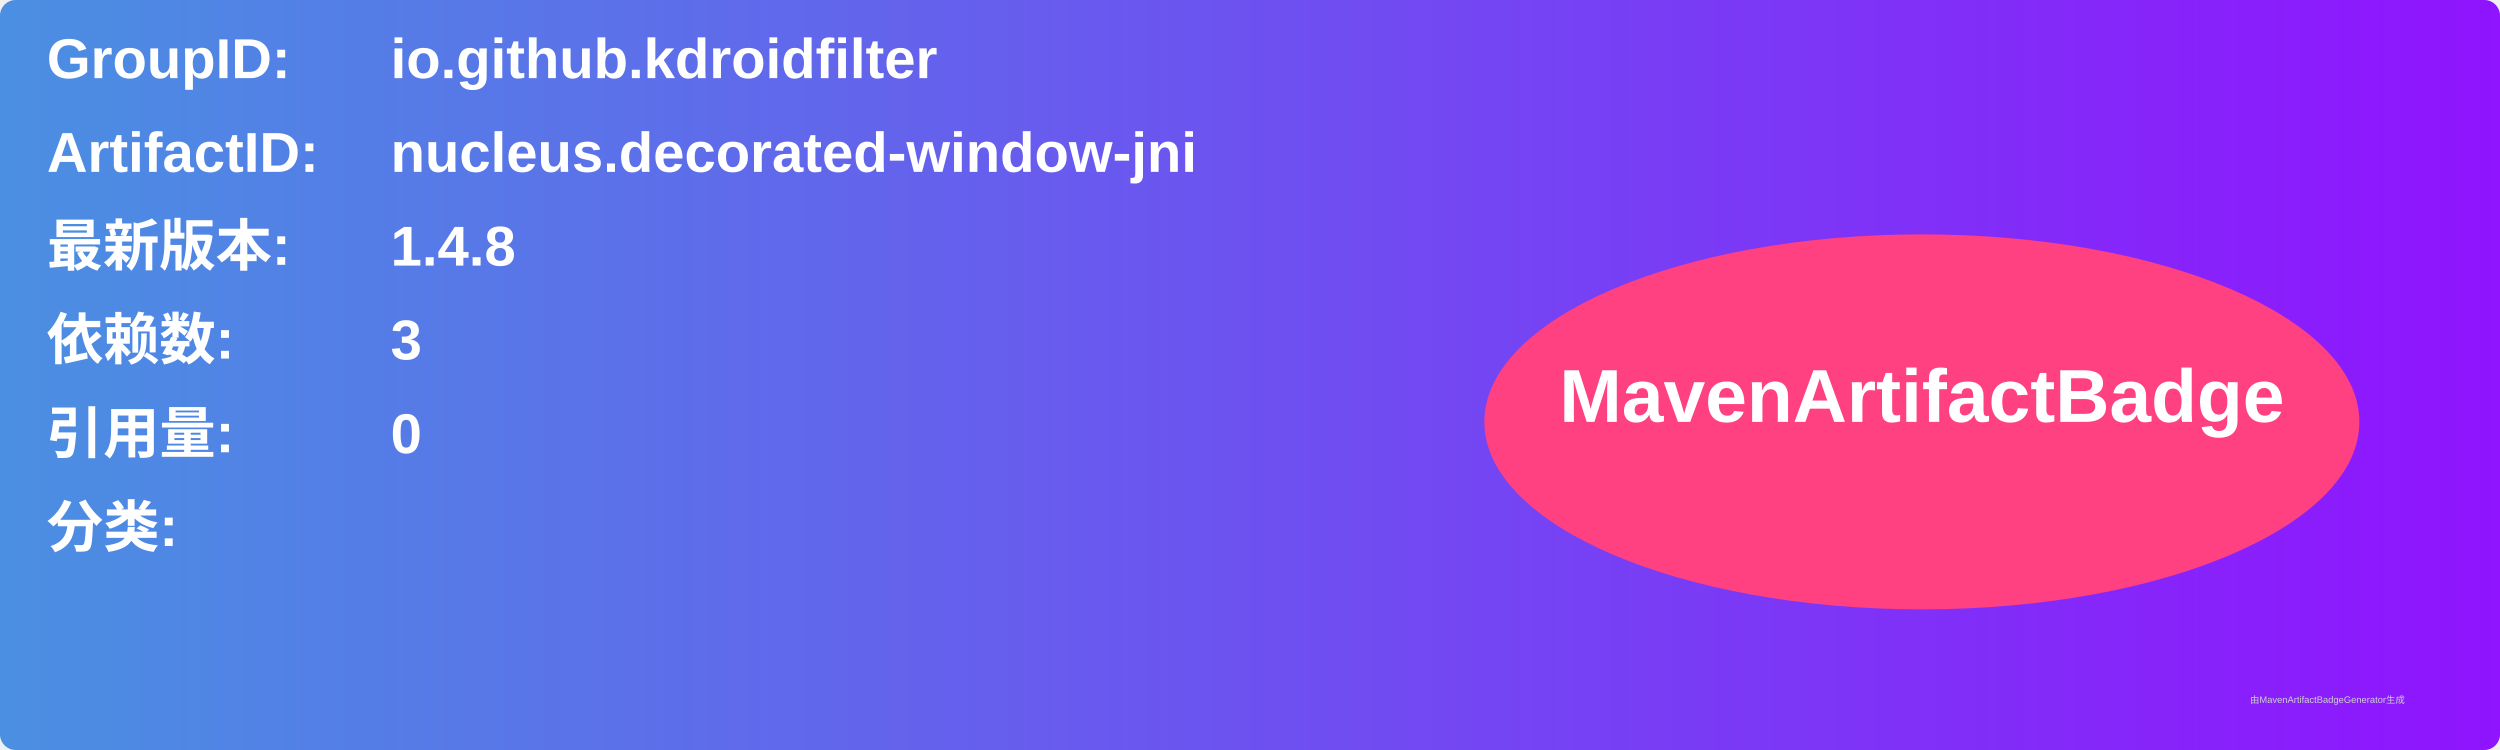
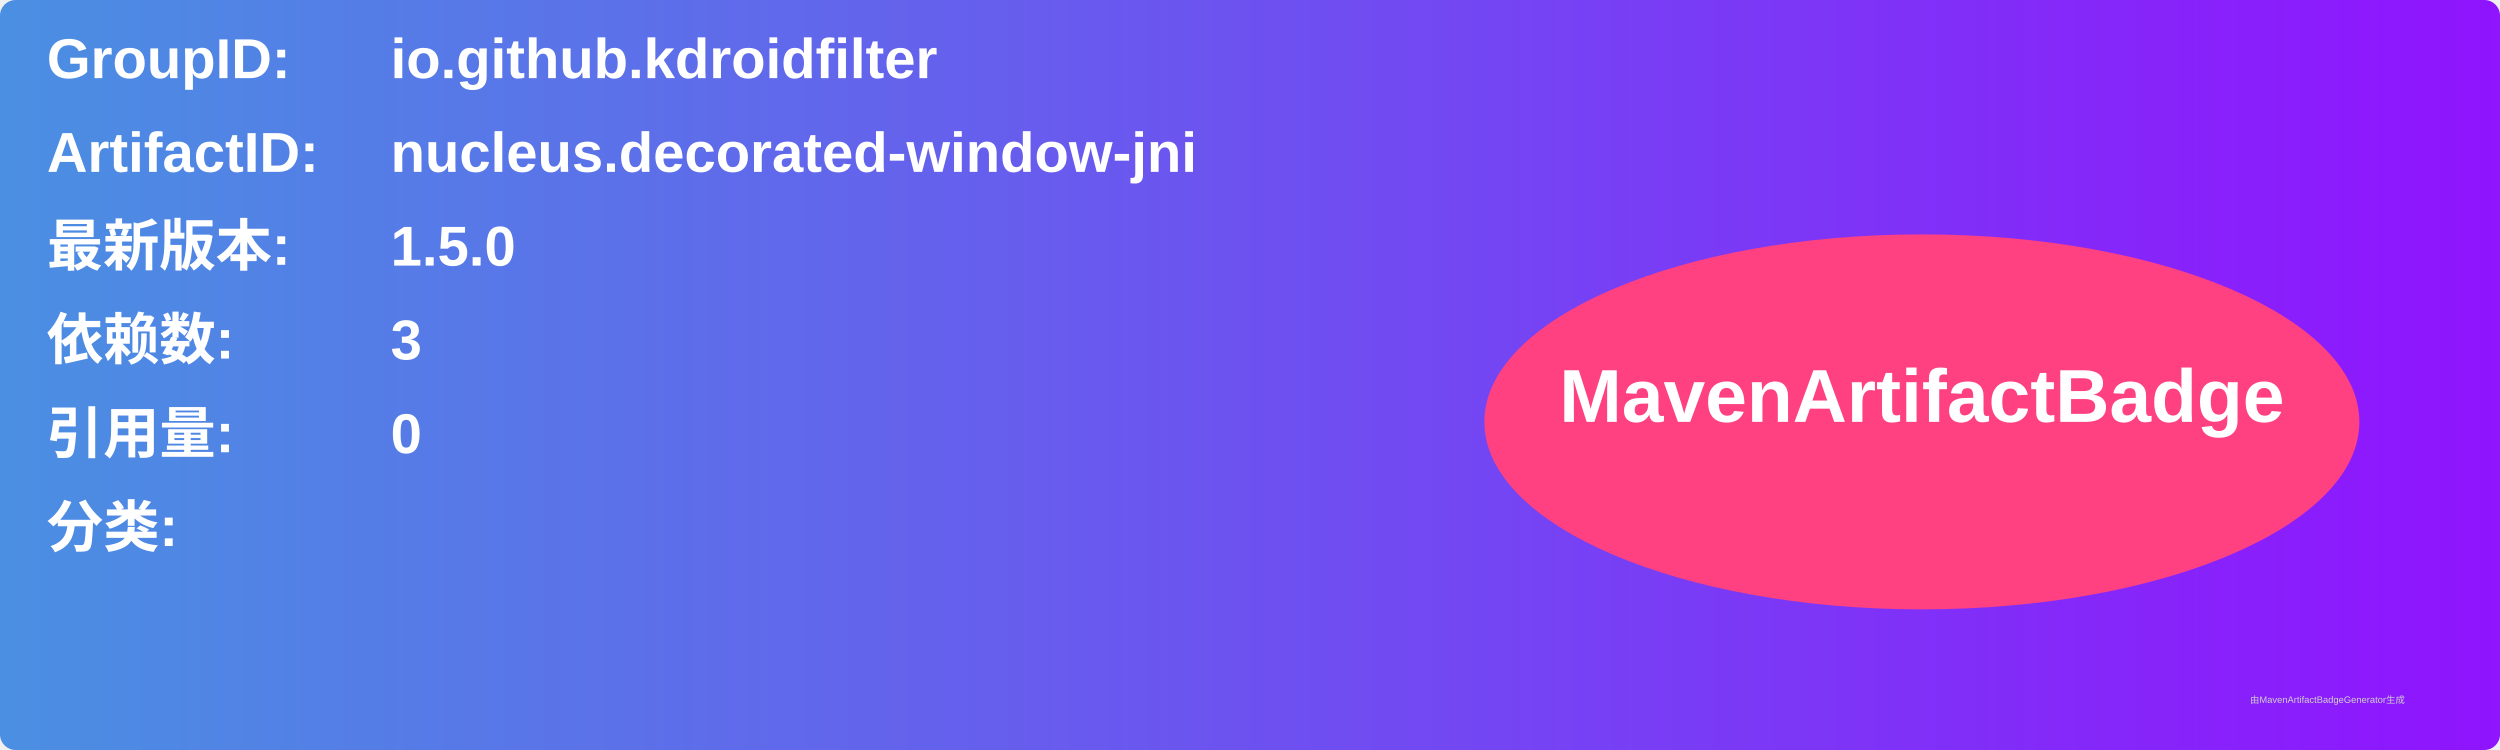
<svg xmlns="http://www.w3.org/2000/svg" width="800" height="240" viewBox="0 0 800 240">
  <linearGradient id="grad" x1="0%" y1="0%" x2="100%" y2="0%">
    <stop offset="0%" stop-color="#4a90e2" />
    <stop offset="100%" stop-color="#9013fe" />
  </linearGradient>
  <rect width="100%" height="100%" rx="5" ry="5" fill="url(#grad)" />
  <g transform="translate(15, 15)">
    <text x="0" y="10" font-family="Arial" font-size="18" fill="white" font-weight="bold" width="260">GroupID:</text>
    <text x="110" y="10" font-family="Arial" font-size="18" fill="white" font-weight="bold" width="460">io.github.kdroidfilter</text>
    <text x="0" y="40" font-family="Arial" font-size="18" fill="white" font-weight="bold" width="260">ArtifactID:</text>
    <text x="110" y="40" font-family="Arial" font-size="18" fill="white" font-weight="bold" width="460">nucleus.decorated-window-jni</text>
    <text x="0" y="70" font-family="Arial" font-size="18" fill="white" font-weight="bold">最新版本:</text>
    <text x="110" y="70" font-family="Arial" font-size="18" fill="white" font-weight="bold">
-       <tspan font-weight="bold">1.4.8</tspan>
+       <tspan font-weight="bold">1.5.0</tspan>
    </text>
    <text x="0" y="100" font-family="Arial" font-size="18" fill="white" font-weight="bold">依赖数: </text>
    <text x="110" y="100" font-family="Arial" font-size="18" fill="white">
      <tspan font-weight="bold">3</tspan>
    </text>
    <text x="0" y="130" font-family="Arial" font-size="18" fill="white" font-weight="bold">引用量: </text>
    <text x="110" y="130" font-family="Arial" font-size="18" fill="white">
      <tspan font-weight="bold">0</tspan>
    </text>
    <text x="0" y="160" font-family="Arial" font-size="18" fill="white" font-weight="bold">分类:</text>
    <text x="10" y="190" font-family="Arial" font-size="10" fill="white">
      <tspan font-weight="bold" />
    </text>
    <ellipse cx="600" cy="120" rx="140" ry="60" fill="#ff4081" />
    <text x="600" y="120" text-anchor="middle" font-family="Arial" font-size="24" fill="white" font-weight="bold">MavenArtifactBadge</text>
  </g>
  <text x="720" y="225" font-family="Arial" font-size="3" fill="#d0d0d0">由MavenArtifactBadgeGenerator生成</text>
</svg>
